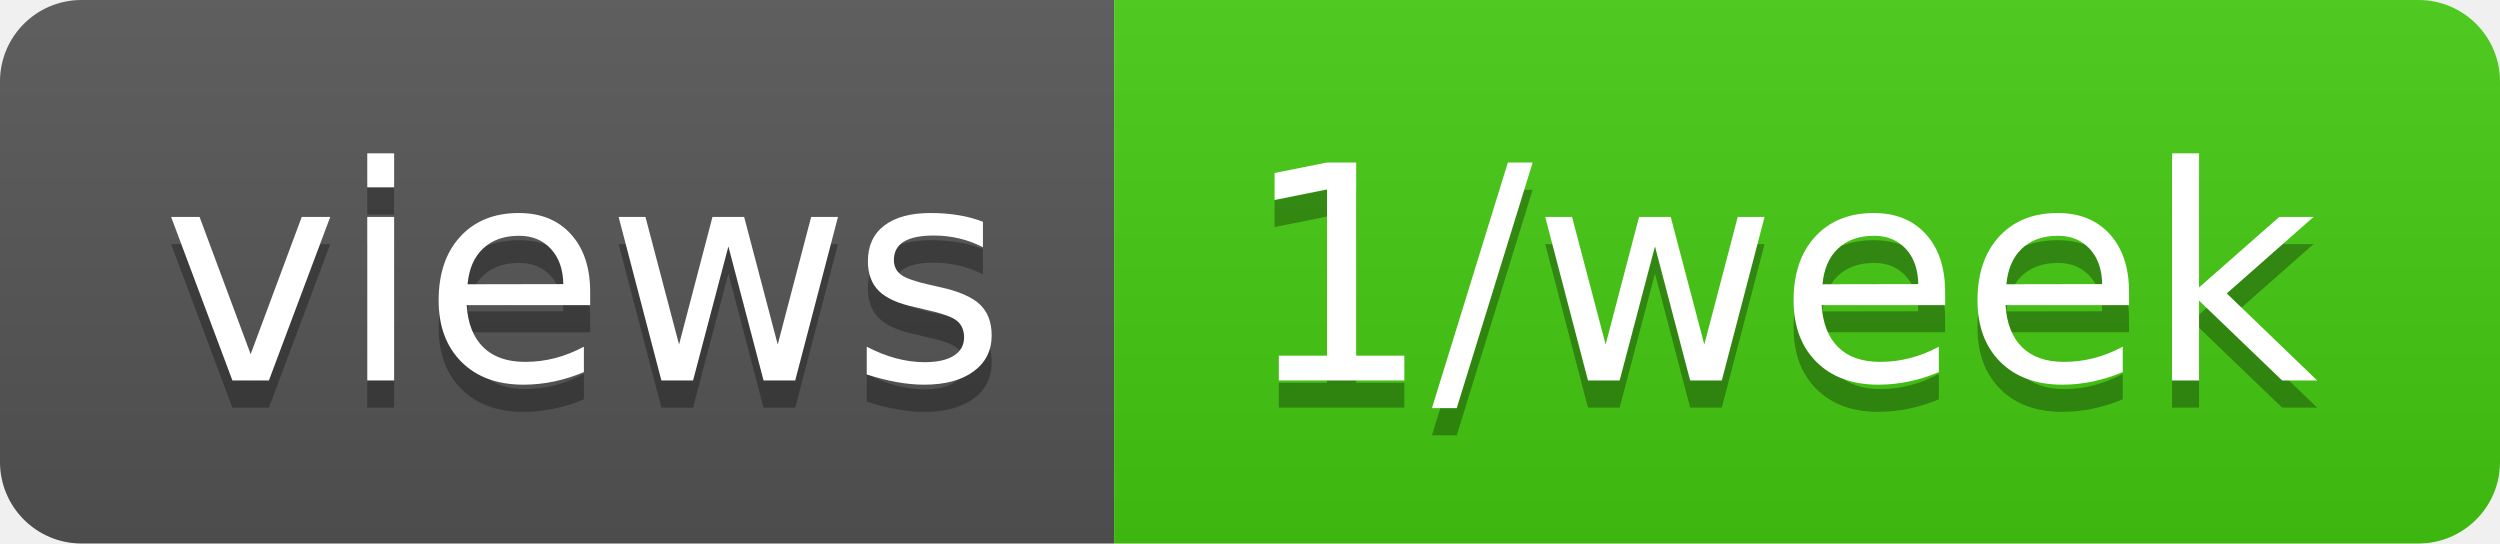
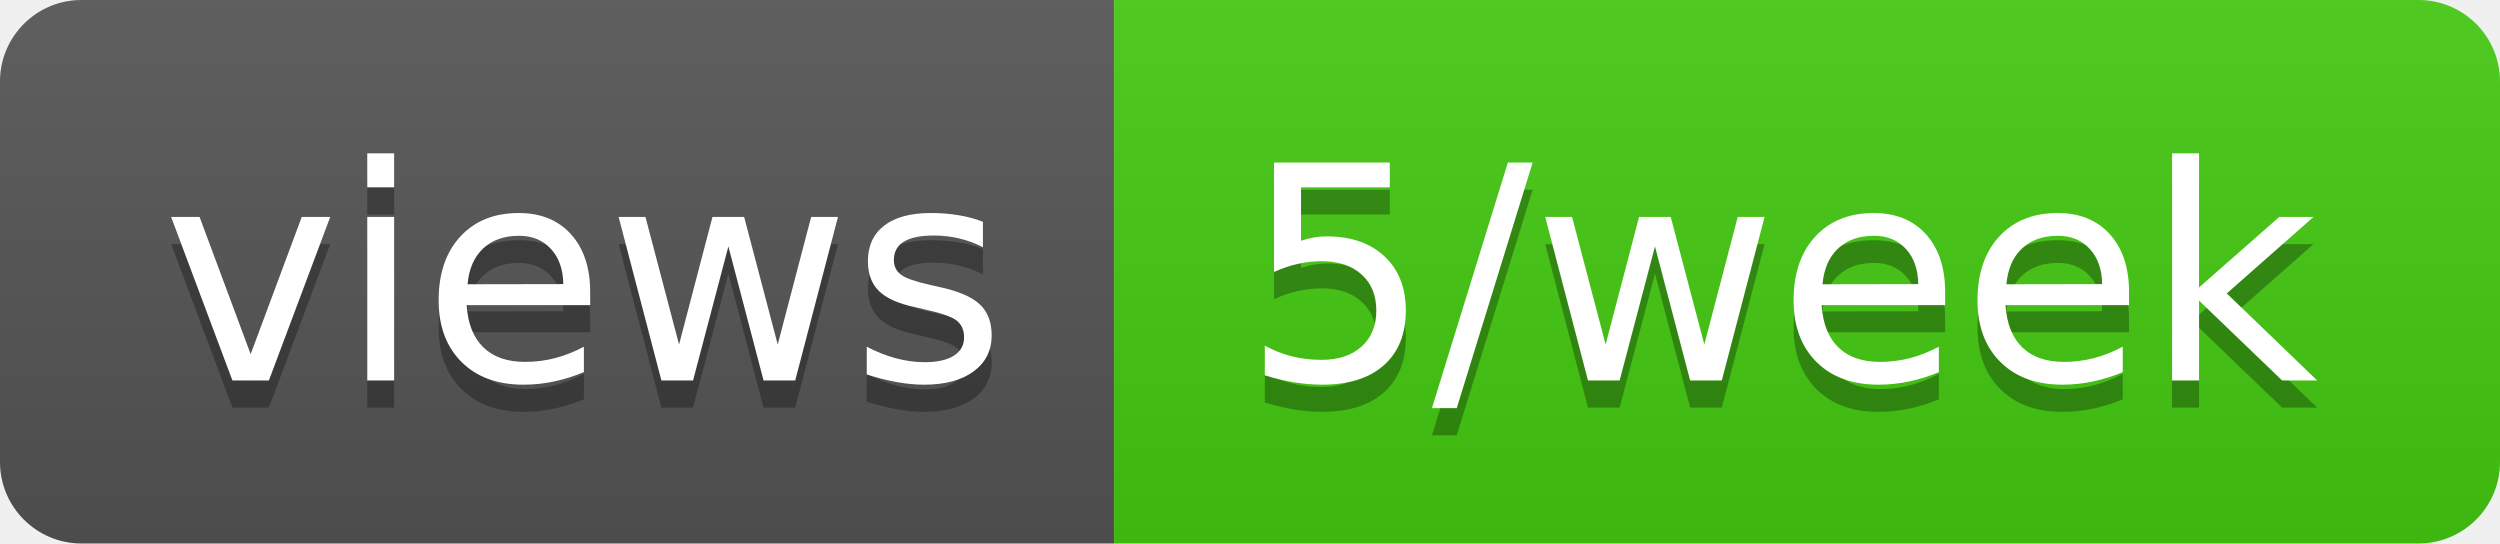
- <svg xmlns="http://www.w3.org/2000/svg" width="92" height="20" role="img" aria-label="views: 1/week">
+ <svg xmlns="http://www.w3.org/2000/svg" width="92" height="20" role="img" aria-label="views: 5/week">
  <linearGradient id="s" x2="0" y2="100%">
    <stop offset="0" stop-color="#bbb" stop-opacity=".1" />
    <stop offset="1" stop-opacity=".1" />
  </linearGradient>
  <clipPath id="r">
    <rect width="92" height="20" rx="3" fill="#fff" />
  </clipPath>
  <g clip-path="url(#r)">
    <rect width="41" height="20" fill="#555" />
    <rect x="41" width="51" height="20" fill="#4c1" />
    <rect width="92" height="20" fill="url(#s)" />
  </g>
  <g fill="#fff" text-anchor="middle" font-family="Verdana,Geneva,DejaVu Sans,sans-serif" text-rendering="geometricPrecision" font-size="110">
    <text aria-hidden="true" x="215" y="150" fill="#010101" fill-opacity=".3" transform="scale(.1)" textLength="310">views</text>
    <text x="215" y="140" transform="scale(.1)" fill="#fff" textLength="310">views</text>
-     <text aria-hidden="true" x="655" y="150" fill="#010101" fill-opacity=".3" transform="scale(.1)" textLength="410">1/week</text>
-     <text x="655" y="140" transform="scale(.1)" fill="#fff" textLength="410">1/week</text>
+     <text aria-hidden="true" x="655" y="150" fill="#010101" fill-opacity=".3" transform="scale(.1)" textLength="410">5/week</text>
+     <text x="655" y="140" transform="scale(.1)" fill="#fff" textLength="410">5/week</text>
  </g>
</svg>
